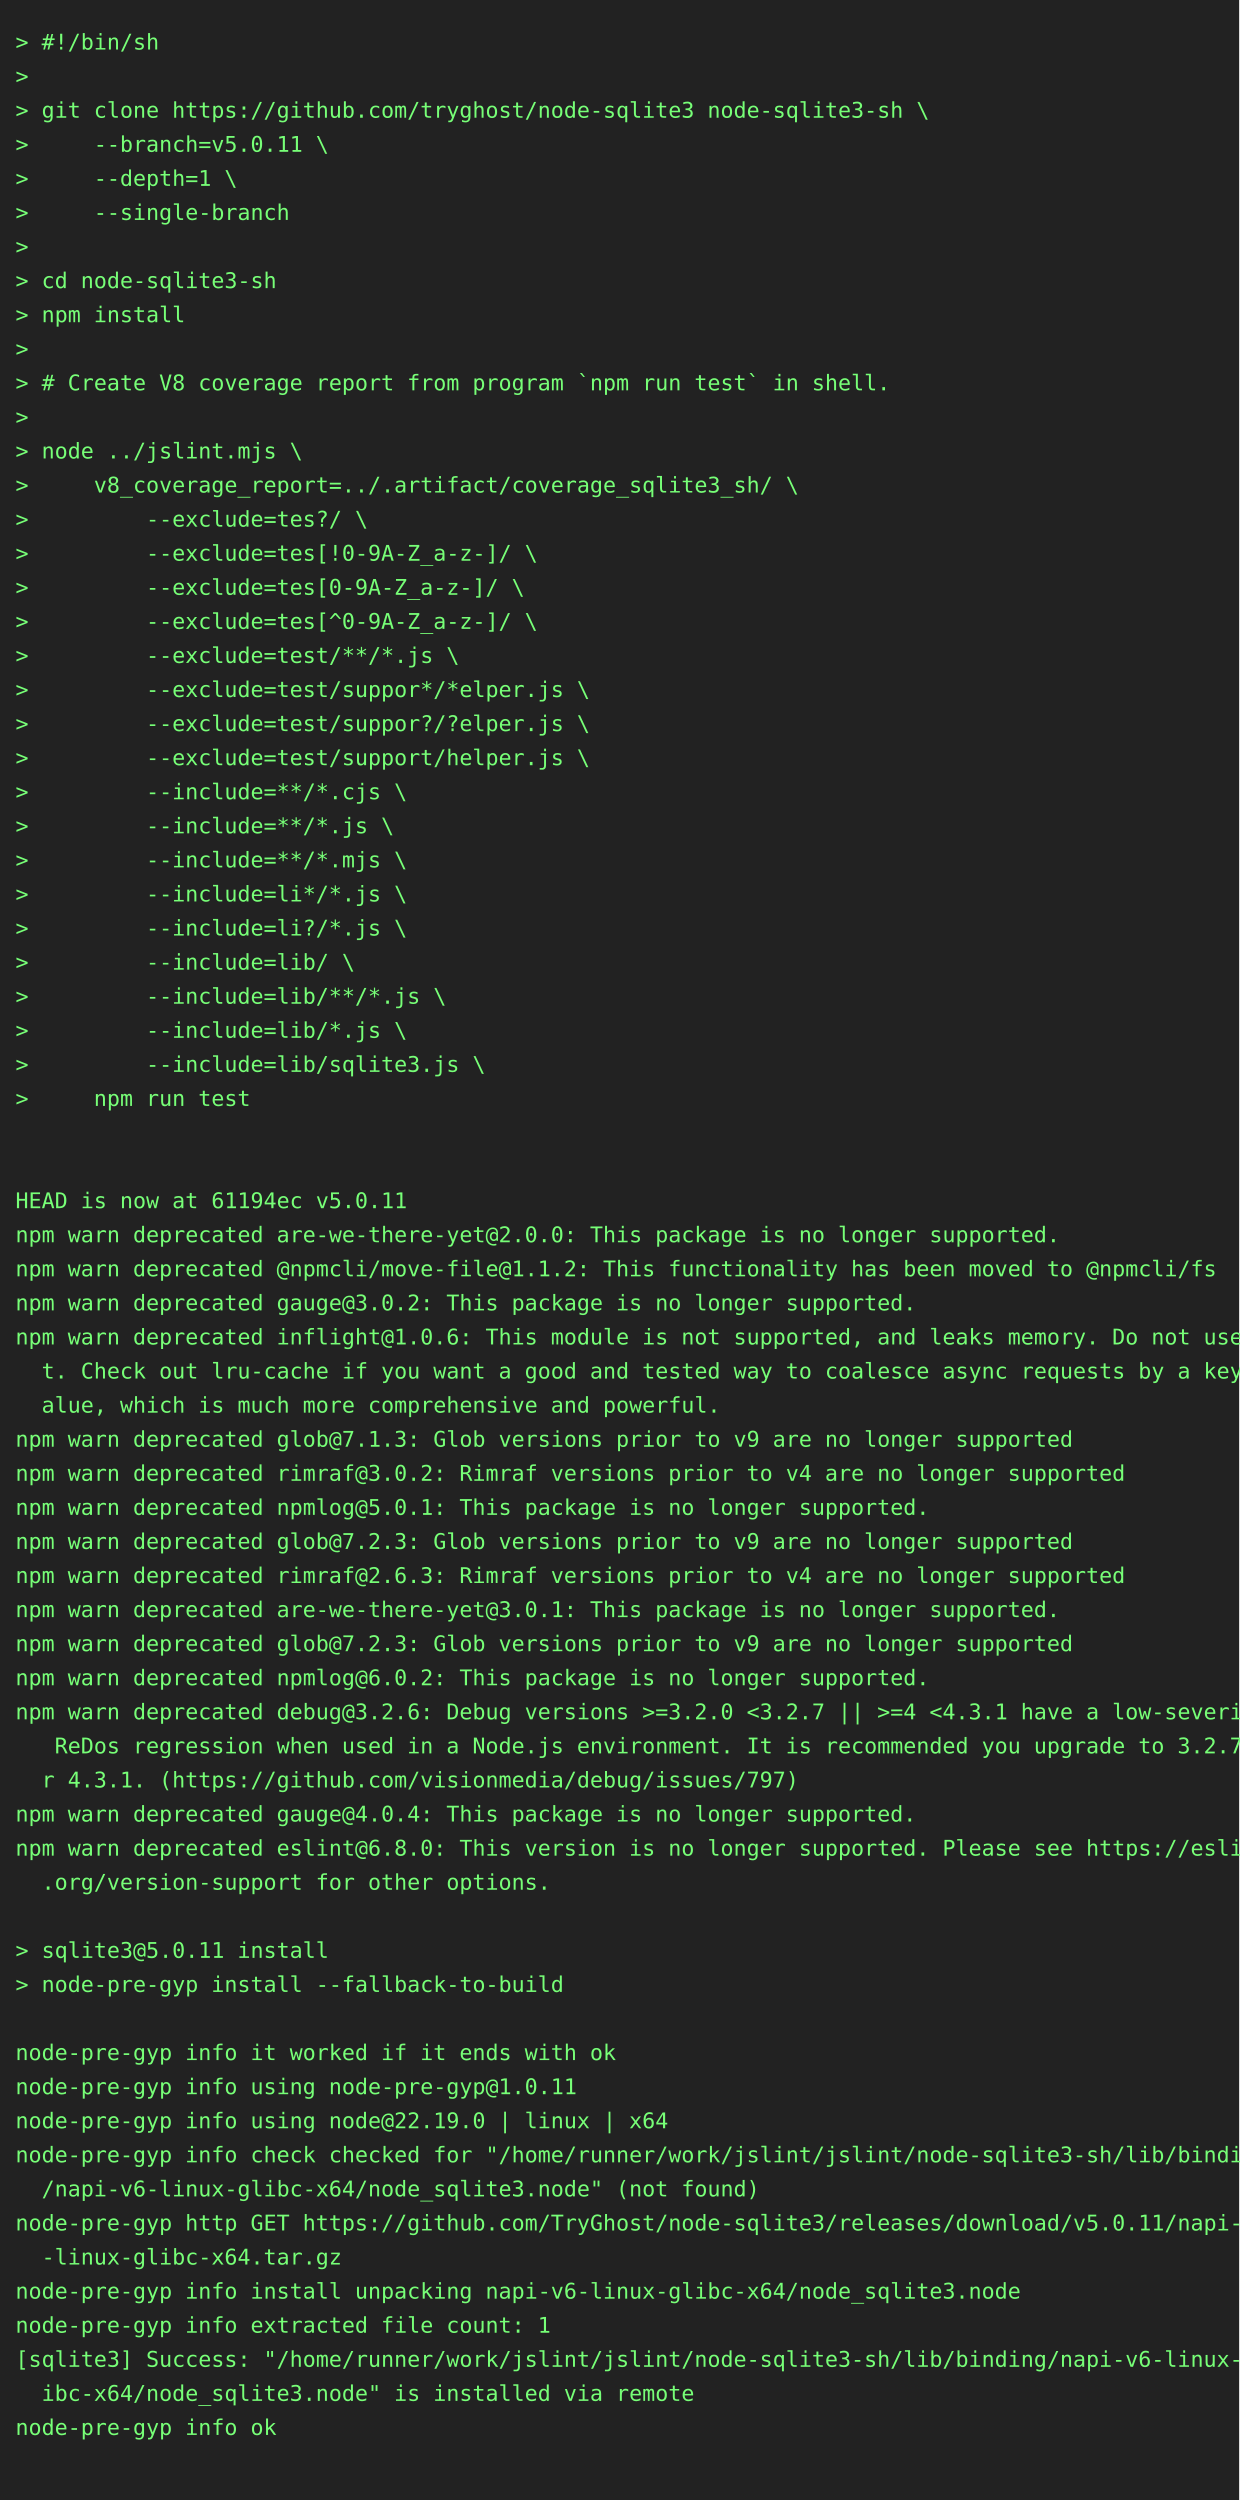
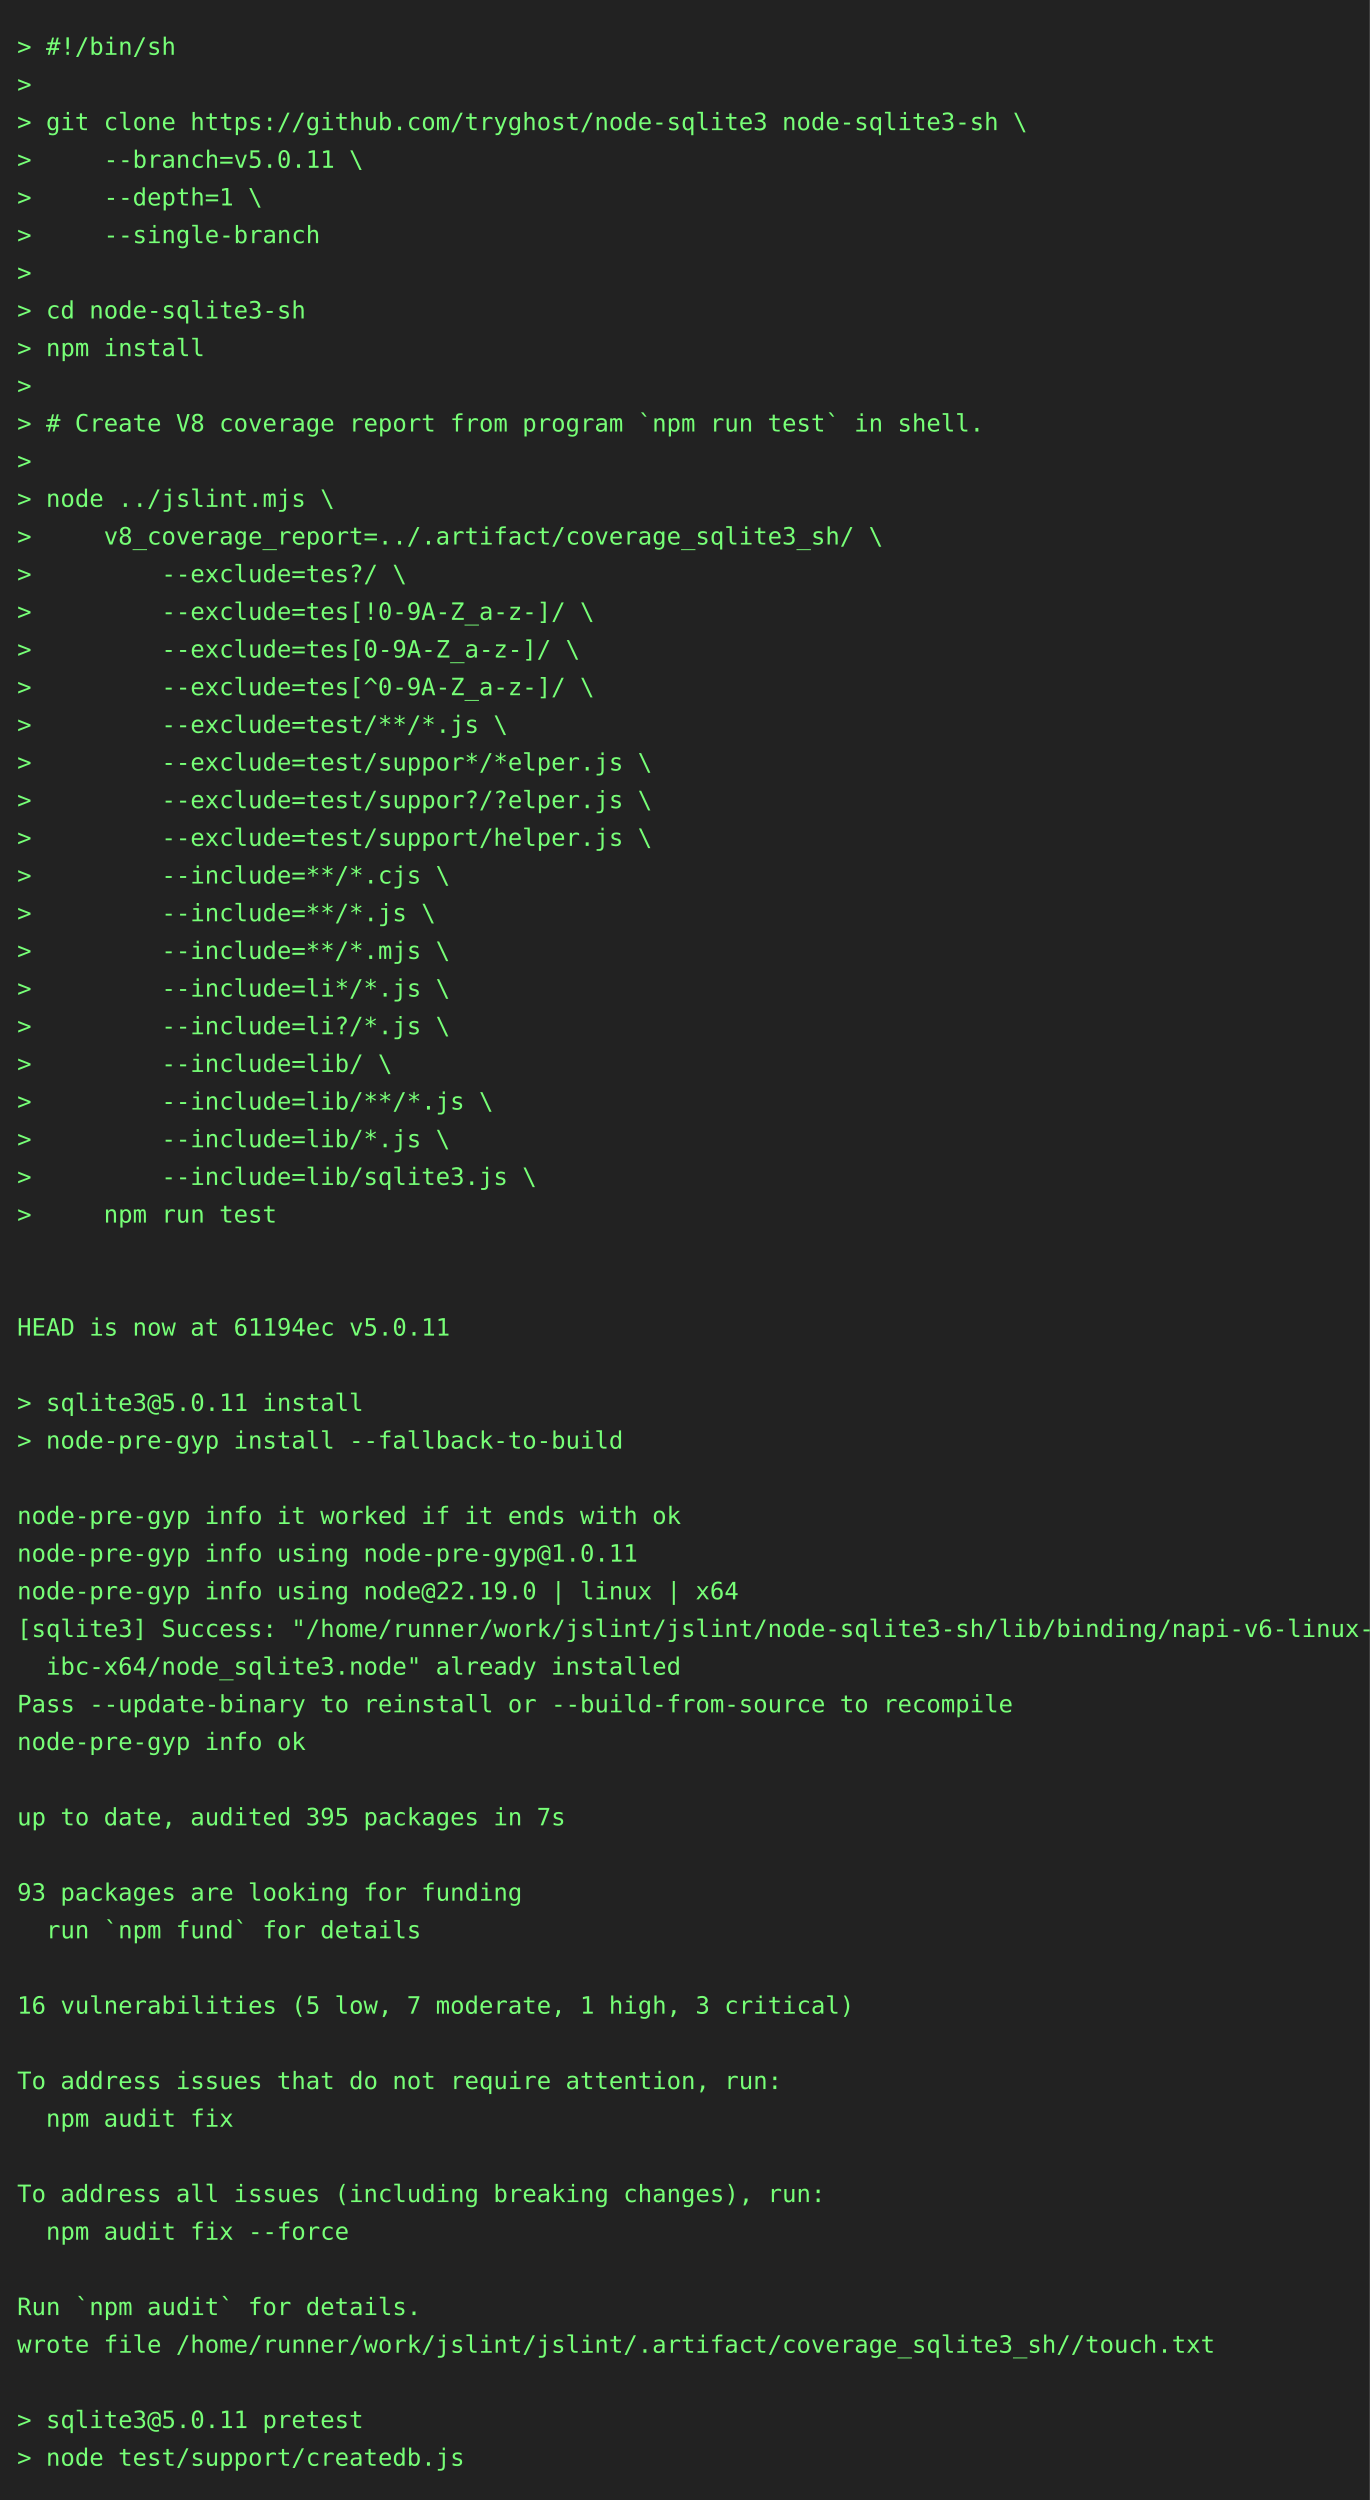
- <svg xmlns="http://www.w3.org/2000/svg" height="1614" width="800">
-   <rect height="1614" fill="#222" width="800" />
+ <svg xmlns="http://www.w3.org/2000/svg" height="1460" width="800">
+   <rect height="1460" fill="#222" width="800" />
  <text fill="#7f7" font-family="consolas, menlo, monospace" font-size="14" xml:space="preserve">
    <tspan lengthAdjust="spacingAndGlyphs" textLength="768" x="10" y="32">&gt; #!/bin/sh                                                                                      </tspan>
    <tspan lengthAdjust="spacingAndGlyphs" textLength="768" x="10" y="54">&gt;                                                                                                </tspan>
    <tspan lengthAdjust="spacingAndGlyphs" textLength="768" x="10" y="76">&gt; git clone https://github.com/tryghost/node-sqlite3 node-sqlite3-sh \                           </tspan>
    <tspan lengthAdjust="spacingAndGlyphs" textLength="768" x="10" y="98">&gt;     --branch=v5.0.11 \                                                                         </tspan>
    <tspan lengthAdjust="spacingAndGlyphs" textLength="768" x="10" y="120">&gt;     --depth=1 \                                                                                </tspan>
    <tspan lengthAdjust="spacingAndGlyphs" textLength="768" x="10" y="142">&gt;     --single-branch                                                                            </tspan>
    <tspan lengthAdjust="spacingAndGlyphs" textLength="768" x="10" y="164">&gt;                                                                                                </tspan>
    <tspan lengthAdjust="spacingAndGlyphs" textLength="768" x="10" y="186">&gt; cd node-sqlite3-sh                                                                             </tspan>
    <tspan lengthAdjust="spacingAndGlyphs" textLength="768" x="10" y="208">&gt; npm install                                                                                    </tspan>
    <tspan lengthAdjust="spacingAndGlyphs" textLength="768" x="10" y="230">&gt;                                                                                                </tspan>
    <tspan lengthAdjust="spacingAndGlyphs" textLength="768" x="10" y="252">&gt; # Create V8 coverage report from program `npm run test` in shell.                              </tspan>
    <tspan lengthAdjust="spacingAndGlyphs" textLength="768" x="10" y="274">&gt;                                                                                                </tspan>
    <tspan lengthAdjust="spacingAndGlyphs" textLength="768" x="10" y="296">&gt; node ../jslint.mjs \                                                                           </tspan>
    <tspan lengthAdjust="spacingAndGlyphs" textLength="768" x="10" y="318">&gt;     v8_coverage_report=../.artifact/coverage_sqlite3_sh/ \                                     </tspan>
    <tspan lengthAdjust="spacingAndGlyphs" textLength="768" x="10" y="340">&gt;         --exclude=tes?/ \                                                                      </tspan>
    <tspan lengthAdjust="spacingAndGlyphs" textLength="768" x="10" y="362">&gt;         --exclude=tes[!0-9A-Z_a-z-]/ \                                                         </tspan>
    <tspan lengthAdjust="spacingAndGlyphs" textLength="768" x="10" y="384">&gt;         --exclude=tes[0-9A-Z_a-z-]/ \                                                          </tspan>
    <tspan lengthAdjust="spacingAndGlyphs" textLength="768" x="10" y="406">&gt;         --exclude=tes[^0-9A-Z_a-z-]/ \                                                         </tspan>
    <tspan lengthAdjust="spacingAndGlyphs" textLength="768" x="10" y="428">&gt;         --exclude=test/**/*.js \                                                               </tspan>
    <tspan lengthAdjust="spacingAndGlyphs" textLength="768" x="10" y="450">&gt;         --exclude=test/suppor*/*elper.js \                                                     </tspan>
    <tspan lengthAdjust="spacingAndGlyphs" textLength="768" x="10" y="472">&gt;         --exclude=test/suppor?/?elper.js \                                                     </tspan>
    <tspan lengthAdjust="spacingAndGlyphs" textLength="768" x="10" y="494">&gt;         --exclude=test/support/helper.js \                                                     </tspan>
    <tspan lengthAdjust="spacingAndGlyphs" textLength="768" x="10" y="516">&gt;         --include=**/*.cjs \                                                                   </tspan>
    <tspan lengthAdjust="spacingAndGlyphs" textLength="768" x="10" y="538">&gt;         --include=**/*.js \                                                                    </tspan>
    <tspan lengthAdjust="spacingAndGlyphs" textLength="768" x="10" y="560">&gt;         --include=**/*.mjs \                                                                   </tspan>
    <tspan lengthAdjust="spacingAndGlyphs" textLength="768" x="10" y="582">&gt;         --include=li*/*.js \                                                                   </tspan>
    <tspan lengthAdjust="spacingAndGlyphs" textLength="768" x="10" y="604">&gt;         --include=li?/*.js \                                                                   </tspan>
    <tspan lengthAdjust="spacingAndGlyphs" textLength="768" x="10" y="626">&gt;         --include=lib/ \                                                                       </tspan>
    <tspan lengthAdjust="spacingAndGlyphs" textLength="768" x="10" y="648">&gt;         --include=lib/**/*.js \                                                                </tspan>
    <tspan lengthAdjust="spacingAndGlyphs" textLength="768" x="10" y="670">&gt;         --include=lib/*.js \                                                                   </tspan>
    <tspan lengthAdjust="spacingAndGlyphs" textLength="768" x="10" y="692">&gt;         --include=lib/sqlite3.js \                                                             </tspan>
    <tspan lengthAdjust="spacingAndGlyphs" textLength="768" x="10" y="714">&gt;     npm run test                                                                               </tspan>
    <tspan lengthAdjust="spacingAndGlyphs" textLength="768" x="10" y="736">                                                                                                 </tspan>
    <tspan lengthAdjust="spacingAndGlyphs" textLength="768" x="10" y="758">                                                                                                 </tspan>
    <tspan lengthAdjust="spacingAndGlyphs" textLength="768" x="10" y="780">HEAD is now at 61194ec v5.0.11                                                                   </tspan>
-     <tspan lengthAdjust="spacingAndGlyphs" textLength="768" x="10" y="802">npm warn deprecated are-we-there-yet@2.0.0: This package is no longer supported.                 </tspan>
-     <tspan lengthAdjust="spacingAndGlyphs" textLength="768" x="10" y="824">npm warn deprecated @npmcli/move-file@1.1.2: This functionality has been moved to @npmcli/fs     </tspan>
-     <tspan lengthAdjust="spacingAndGlyphs" textLength="768" x="10" y="846">npm warn deprecated gauge@3.0.2: This package is no longer supported.                            </tspan>
-     <tspan lengthAdjust="spacingAndGlyphs" textLength="768" x="10" y="868">npm warn deprecated inflight@1.0.6: This module is not supported, and leaks memory. Do not use i\</tspan>
-     <tspan lengthAdjust="spacingAndGlyphs" textLength="768" x="10" y="890">  t. Check out lru-cache if you want a good and tested way to coalesce async requests by a key v\</tspan>
-     <tspan lengthAdjust="spacingAndGlyphs" textLength="768" x="10" y="912">  alue, which is much more comprehensive and powerful.                                           </tspan>
-     <tspan lengthAdjust="spacingAndGlyphs" textLength="768" x="10" y="934">npm warn deprecated glob@7.1.3: Glob versions prior to v9 are no longer supported                </tspan>
-     <tspan lengthAdjust="spacingAndGlyphs" textLength="768" x="10" y="956">npm warn deprecated rimraf@3.0.2: Rimraf versions prior to v4 are no longer supported            </tspan>
-     <tspan lengthAdjust="spacingAndGlyphs" textLength="768" x="10" y="978">npm warn deprecated npmlog@5.0.1: This package is no longer supported.                           </tspan>
-     <tspan lengthAdjust="spacingAndGlyphs" textLength="768" x="10" y="1000">npm warn deprecated glob@7.2.3: Glob versions prior to v9 are no longer supported                </tspan>
-     <tspan lengthAdjust="spacingAndGlyphs" textLength="768" x="10" y="1022">npm warn deprecated rimraf@2.6.3: Rimraf versions prior to v4 are no longer supported            </tspan>
-     <tspan lengthAdjust="spacingAndGlyphs" textLength="768" x="10" y="1044">npm warn deprecated are-we-there-yet@3.0.1: This package is no longer supported.                 </tspan>
-     <tspan lengthAdjust="spacingAndGlyphs" textLength="768" x="10" y="1066">npm warn deprecated glob@7.2.3: Glob versions prior to v9 are no longer supported                </tspan>
-     <tspan lengthAdjust="spacingAndGlyphs" textLength="768" x="10" y="1088">npm warn deprecated npmlog@6.0.2: This package is no longer supported.                           </tspan>
-     <tspan lengthAdjust="spacingAndGlyphs" textLength="768" x="10" y="1110">npm warn deprecated debug@3.2.6: Debug versions &gt;=3.2.0 &lt;3.2.7 || &gt;=4 &lt;4.3.1 have a low-severity\</tspan>
-     <tspan lengthAdjust="spacingAndGlyphs" textLength="768" x="10" y="1132">   ReDos regression when used in a Node.js environment. It is recommended you upgrade to 3.2.7 o\</tspan>
-     <tspan lengthAdjust="spacingAndGlyphs" textLength="768" x="10" y="1154">  r 4.3.1. (https://github.com/visionmedia/debug/issues/797)                                     </tspan>
-     <tspan lengthAdjust="spacingAndGlyphs" textLength="768" x="10" y="1176">npm warn deprecated gauge@4.0.4: This package is no longer supported.                            </tspan>
-     <tspan lengthAdjust="spacingAndGlyphs" textLength="768" x="10" y="1198">npm warn deprecated eslint@6.8.0: This version is no longer supported. Please see https://eslint\</tspan>
-     <tspan lengthAdjust="spacingAndGlyphs" textLength="768" x="10" y="1220">  .org/version-support for other options.                                                        </tspan>
-     <tspan lengthAdjust="spacingAndGlyphs" textLength="768" x="10" y="1242">                                                                                                 </tspan>
-     <tspan lengthAdjust="spacingAndGlyphs" textLength="768" x="10" y="1264">&gt; sqlite3@5.0.11 install                                                                         </tspan>
-     <tspan lengthAdjust="spacingAndGlyphs" textLength="768" x="10" y="1286">&gt; node-pre-gyp install --fallback-to-build                                                       </tspan>
-     <tspan lengthAdjust="spacingAndGlyphs" textLength="768" x="10" y="1308">                                                                                                 </tspan>
-     <tspan lengthAdjust="spacingAndGlyphs" textLength="768" x="10" y="1330">node-pre-gyp info it worked if it ends with ok                                                   </tspan>
-     <tspan lengthAdjust="spacingAndGlyphs" textLength="768" x="10" y="1352">node-pre-gyp info using node-pre-gyp@1.0.11                                                      </tspan>
-     <tspan lengthAdjust="spacingAndGlyphs" textLength="768" x="10" y="1374">node-pre-gyp info using node@22.19.0 | linux | x64                                               </tspan>
-     <tspan lengthAdjust="spacingAndGlyphs" textLength="768" x="10" y="1396">node-pre-gyp info check checked for "/home/runner/work/jslint/jslint/node-sqlite3-sh/lib/binding\</tspan>
-     <tspan lengthAdjust="spacingAndGlyphs" textLength="768" x="10" y="1418">  /napi-v6-linux-glibc-x64/node_sqlite3.node" (not found)                                        </tspan>
-     <tspan lengthAdjust="spacingAndGlyphs" textLength="768" x="10" y="1440">node-pre-gyp http GET https://github.com/TryGhost/node-sqlite3/releases/download/v5.0.11/napi-v6\</tspan>
-     <tspan lengthAdjust="spacingAndGlyphs" textLength="768" x="10" y="1462">  -linux-glibc-x64.tar.gz                                                                        </tspan>
-     <tspan lengthAdjust="spacingAndGlyphs" textLength="768" x="10" y="1484">node-pre-gyp info install unpacking napi-v6-linux-glibc-x64/node_sqlite3.node                    </tspan>
-     <tspan lengthAdjust="spacingAndGlyphs" textLength="768" x="10" y="1506">node-pre-gyp info extracted file count: 1                                                        </tspan>
-     <tspan lengthAdjust="spacingAndGlyphs" textLength="768" x="10" y="1528">[sqlite3] Success: "/home/runner/work/jslint/jslint/node-sqlite3-sh/lib/binding/napi-v6-linux-gl\</tspan>
-     <tspan lengthAdjust="spacingAndGlyphs" textLength="768" x="10" y="1550">  ibc-x64/node_sqlite3.node" is installed via remote                                             </tspan>
-     <tspan lengthAdjust="spacingAndGlyphs" textLength="768" x="10" y="1572">node-pre-gyp info ok                                                                             </tspan>
-     <tspan lengthAdjust="spacingAndGlyphs" textLength="768" x="10" y="1594">                                                                                                 </tspan>
+     <tspan lengthAdjust="spacingAndGlyphs" textLength="768" x="10" y="802">                                                                                                 </tspan>
+     <tspan lengthAdjust="spacingAndGlyphs" textLength="768" x="10" y="824">&gt; sqlite3@5.0.11 install                                                                         </tspan>
+     <tspan lengthAdjust="spacingAndGlyphs" textLength="768" x="10" y="846">&gt; node-pre-gyp install --fallback-to-build                                                       </tspan>
+     <tspan lengthAdjust="spacingAndGlyphs" textLength="768" x="10" y="868">                                                                                                 </tspan>
+     <tspan lengthAdjust="spacingAndGlyphs" textLength="768" x="10" y="890">node-pre-gyp info it worked if it ends with ok                                                   </tspan>
+     <tspan lengthAdjust="spacingAndGlyphs" textLength="768" x="10" y="912">node-pre-gyp info using node-pre-gyp@1.0.11                                                      </tspan>
+     <tspan lengthAdjust="spacingAndGlyphs" textLength="768" x="10" y="934">node-pre-gyp info using node@22.19.0 | linux | x64                                               </tspan>
+     <tspan lengthAdjust="spacingAndGlyphs" textLength="768" x="10" y="956">[sqlite3] Success: "/home/runner/work/jslint/jslint/node-sqlite3-sh/lib/binding/napi-v6-linux-gl\</tspan>
+     <tspan lengthAdjust="spacingAndGlyphs" textLength="768" x="10" y="978">  ibc-x64/node_sqlite3.node" already installed                                                   </tspan>
+     <tspan lengthAdjust="spacingAndGlyphs" textLength="768" x="10" y="1000">Pass --update-binary to reinstall or --build-from-source to recompile                            </tspan>
+     <tspan lengthAdjust="spacingAndGlyphs" textLength="768" x="10" y="1022">node-pre-gyp info ok                                                                             </tspan>
+     <tspan lengthAdjust="spacingAndGlyphs" textLength="768" x="10" y="1044">                                                                                                 </tspan>
+     <tspan lengthAdjust="spacingAndGlyphs" textLength="768" x="10" y="1066">up to date, audited 395 packages in 7s                                                           </tspan>
+     <tspan lengthAdjust="spacingAndGlyphs" textLength="768" x="10" y="1088">                                                                                                 </tspan>
+     <tspan lengthAdjust="spacingAndGlyphs" textLength="768" x="10" y="1110">93 packages are looking for funding                                                              </tspan>
+     <tspan lengthAdjust="spacingAndGlyphs" textLength="768" x="10" y="1132">  run `npm fund` for details                                                                     </tspan>
+     <tspan lengthAdjust="spacingAndGlyphs" textLength="768" x="10" y="1154">                                                                                                 </tspan>
+     <tspan lengthAdjust="spacingAndGlyphs" textLength="768" x="10" y="1176">16 vulnerabilities (5 low, 7 moderate, 1 high, 3 critical)                                       </tspan>
+     <tspan lengthAdjust="spacingAndGlyphs" textLength="768" x="10" y="1198">                                                                                                 </tspan>
+     <tspan lengthAdjust="spacingAndGlyphs" textLength="768" x="10" y="1220">To address issues that do not require attention, run:                                            </tspan>
+     <tspan lengthAdjust="spacingAndGlyphs" textLength="768" x="10" y="1242">  npm audit fix                                                                                  </tspan>
+     <tspan lengthAdjust="spacingAndGlyphs" textLength="768" x="10" y="1264">                                                                                                 </tspan>
+     <tspan lengthAdjust="spacingAndGlyphs" textLength="768" x="10" y="1286">To address all issues (including breaking changes), run:                                         </tspan>
+     <tspan lengthAdjust="spacingAndGlyphs" textLength="768" x="10" y="1308">  npm audit fix --force                                                                          </tspan>
+     <tspan lengthAdjust="spacingAndGlyphs" textLength="768" x="10" y="1330">                                                                                                 </tspan>
+     <tspan lengthAdjust="spacingAndGlyphs" textLength="768" x="10" y="1352">Run `npm audit` for details.                                                                     </tspan>
+     <tspan lengthAdjust="spacingAndGlyphs" textLength="768" x="10" y="1374">wrote file /home/runner/work/jslint/jslint/.artifact/coverage_sqlite3_sh//touch.txt              </tspan>
+     <tspan lengthAdjust="spacingAndGlyphs" textLength="768" x="10" y="1396">                                                                                                 </tspan>
+     <tspan lengthAdjust="spacingAndGlyphs" textLength="768" x="10" y="1418">&gt; sqlite3@5.0.11 pretest                                                                         </tspan>
+     <tspan lengthAdjust="spacingAndGlyphs" textLength="768" x="10" y="1440">&gt; node test/support/createdb.js                                                                  </tspan>
  </text>
</svg>
